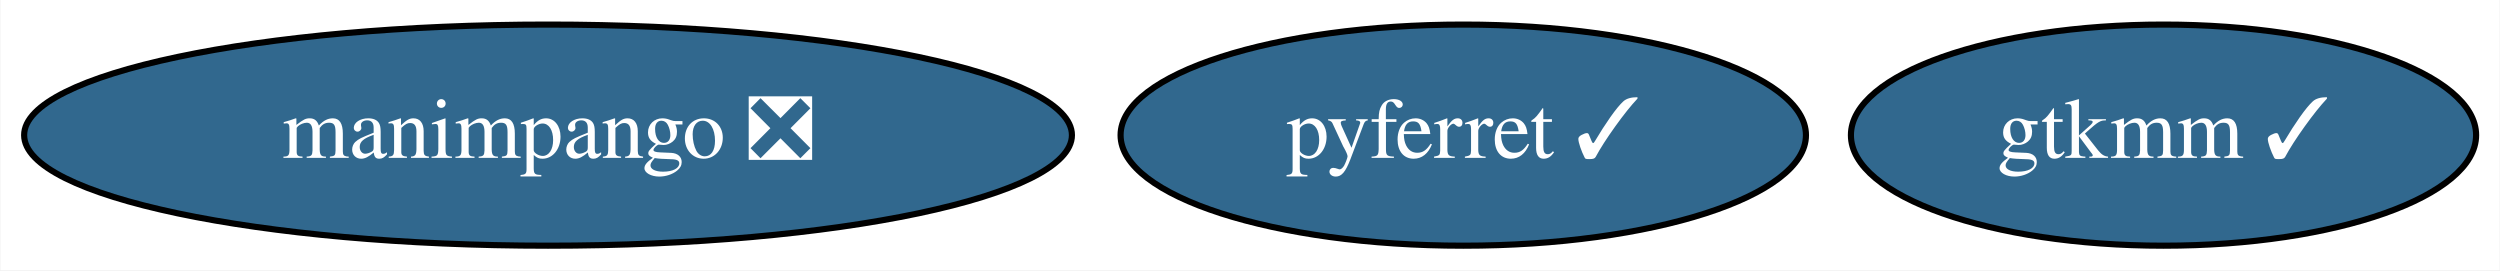
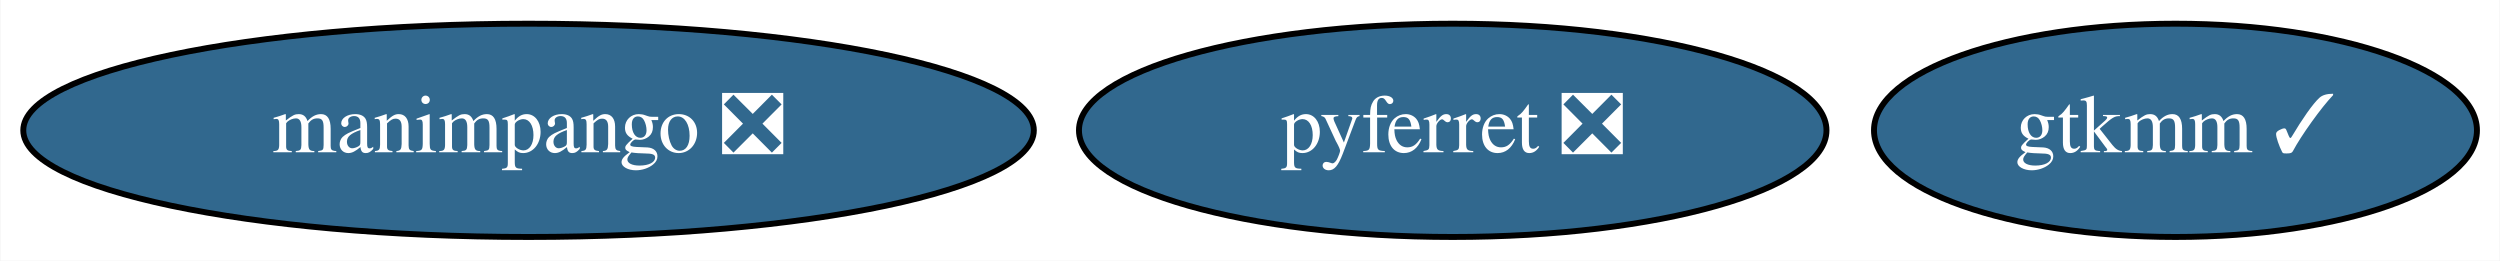
- <svg xmlns="http://www.w3.org/2000/svg" xmlns:xlink="http://www.w3.org/1999/xlink" width="407pt" height="44pt" viewBox="0.00 0.00 406.84 44.00">
+ <svg xmlns="http://www.w3.org/2000/svg" xmlns:xlink="http://www.w3.org/1999/xlink" width="422pt" height="44pt" viewBox="0.00 0.00 421.84 44.00">
  <g id="graph0" class="graph" transform="scale(1 1) rotate(0) translate(4 40)">
-     <polygon fill="white" stroke="transparent" points="-4,4 -4,-40 402.84,-40 402.84,4 -4,4" />
+     <polygon fill="white" stroke="transparent" points="-4,4 -4,-40 417.84,-40 417.84,4 -4,4" />
    <g id="node1" class="node">
      <g id="a_node1">
-         <a xlink:href="https://github.com/conda-forge/pyferret-feedstock/pull/78" xlink:title="pyferret ✓">
-           <ellipse fill="#31688e" stroke="black" cx="234.14" cy="-18" rx="55.79" ry="18" />
-           <text text-anchor="middle" x="234.14" y="-14.3" font-family="Times,serif" font-size="14.00" fill="white">pyferret ✓</text>
+         <a xlink:href="https://github.com/conda-forge/pyferret-feedstock/pull/78" xlink:title="pyferret ❎">
+           <ellipse fill="#31688e" stroke="black" cx="241.14" cy="-18" rx="63.09" ry="18" />
+           <text text-anchor="middle" x="241.14" y="-14.3" font-family="Times,serif" font-size="14.00" fill="white">pyferret ❎</text>
        </a>
      </g>
    </g>
    <g id="node2" class="node">
      <g id="a_node2">
        <a xlink:href="https://github.com/conda-forge/gtkmm-feedstock/pull/9" xlink:title="gtkmm ✓">
-           <ellipse fill="#31688e" stroke="black" cx="348.14" cy="-18" rx="50.89" ry="18" />
-           <text text-anchor="middle" x="348.14" y="-14.3" font-family="Times,serif" font-size="14.00" fill="white">gtkmm ✓</text>
+           <ellipse fill="#31688e" stroke="black" cx="363.14" cy="-18" rx="50.89" ry="18" />
+           <text text-anchor="middle" x="363.14" y="-14.3" font-family="Times,serif" font-size="14.00" fill="white">gtkmm ✓</text>
        </a>
      </g>
    </g>
    <g id="node3" class="node">
      <g id="a_node3">
        <a xlink:href="https://github.com/conda-forge/manimpango-feedstock/pull/3" xlink:title="manimpango ❎">
          <ellipse fill="#31688e" stroke="black" cx="85.14" cy="-18" rx="85.29" ry="18" />
          <text text-anchor="middle" x="85.14" y="-14.3" font-family="Times,serif" font-size="14.00" fill="white">manimpango ❎</text>
        </a>
      </g>
    </g>
  </g>
</svg>
